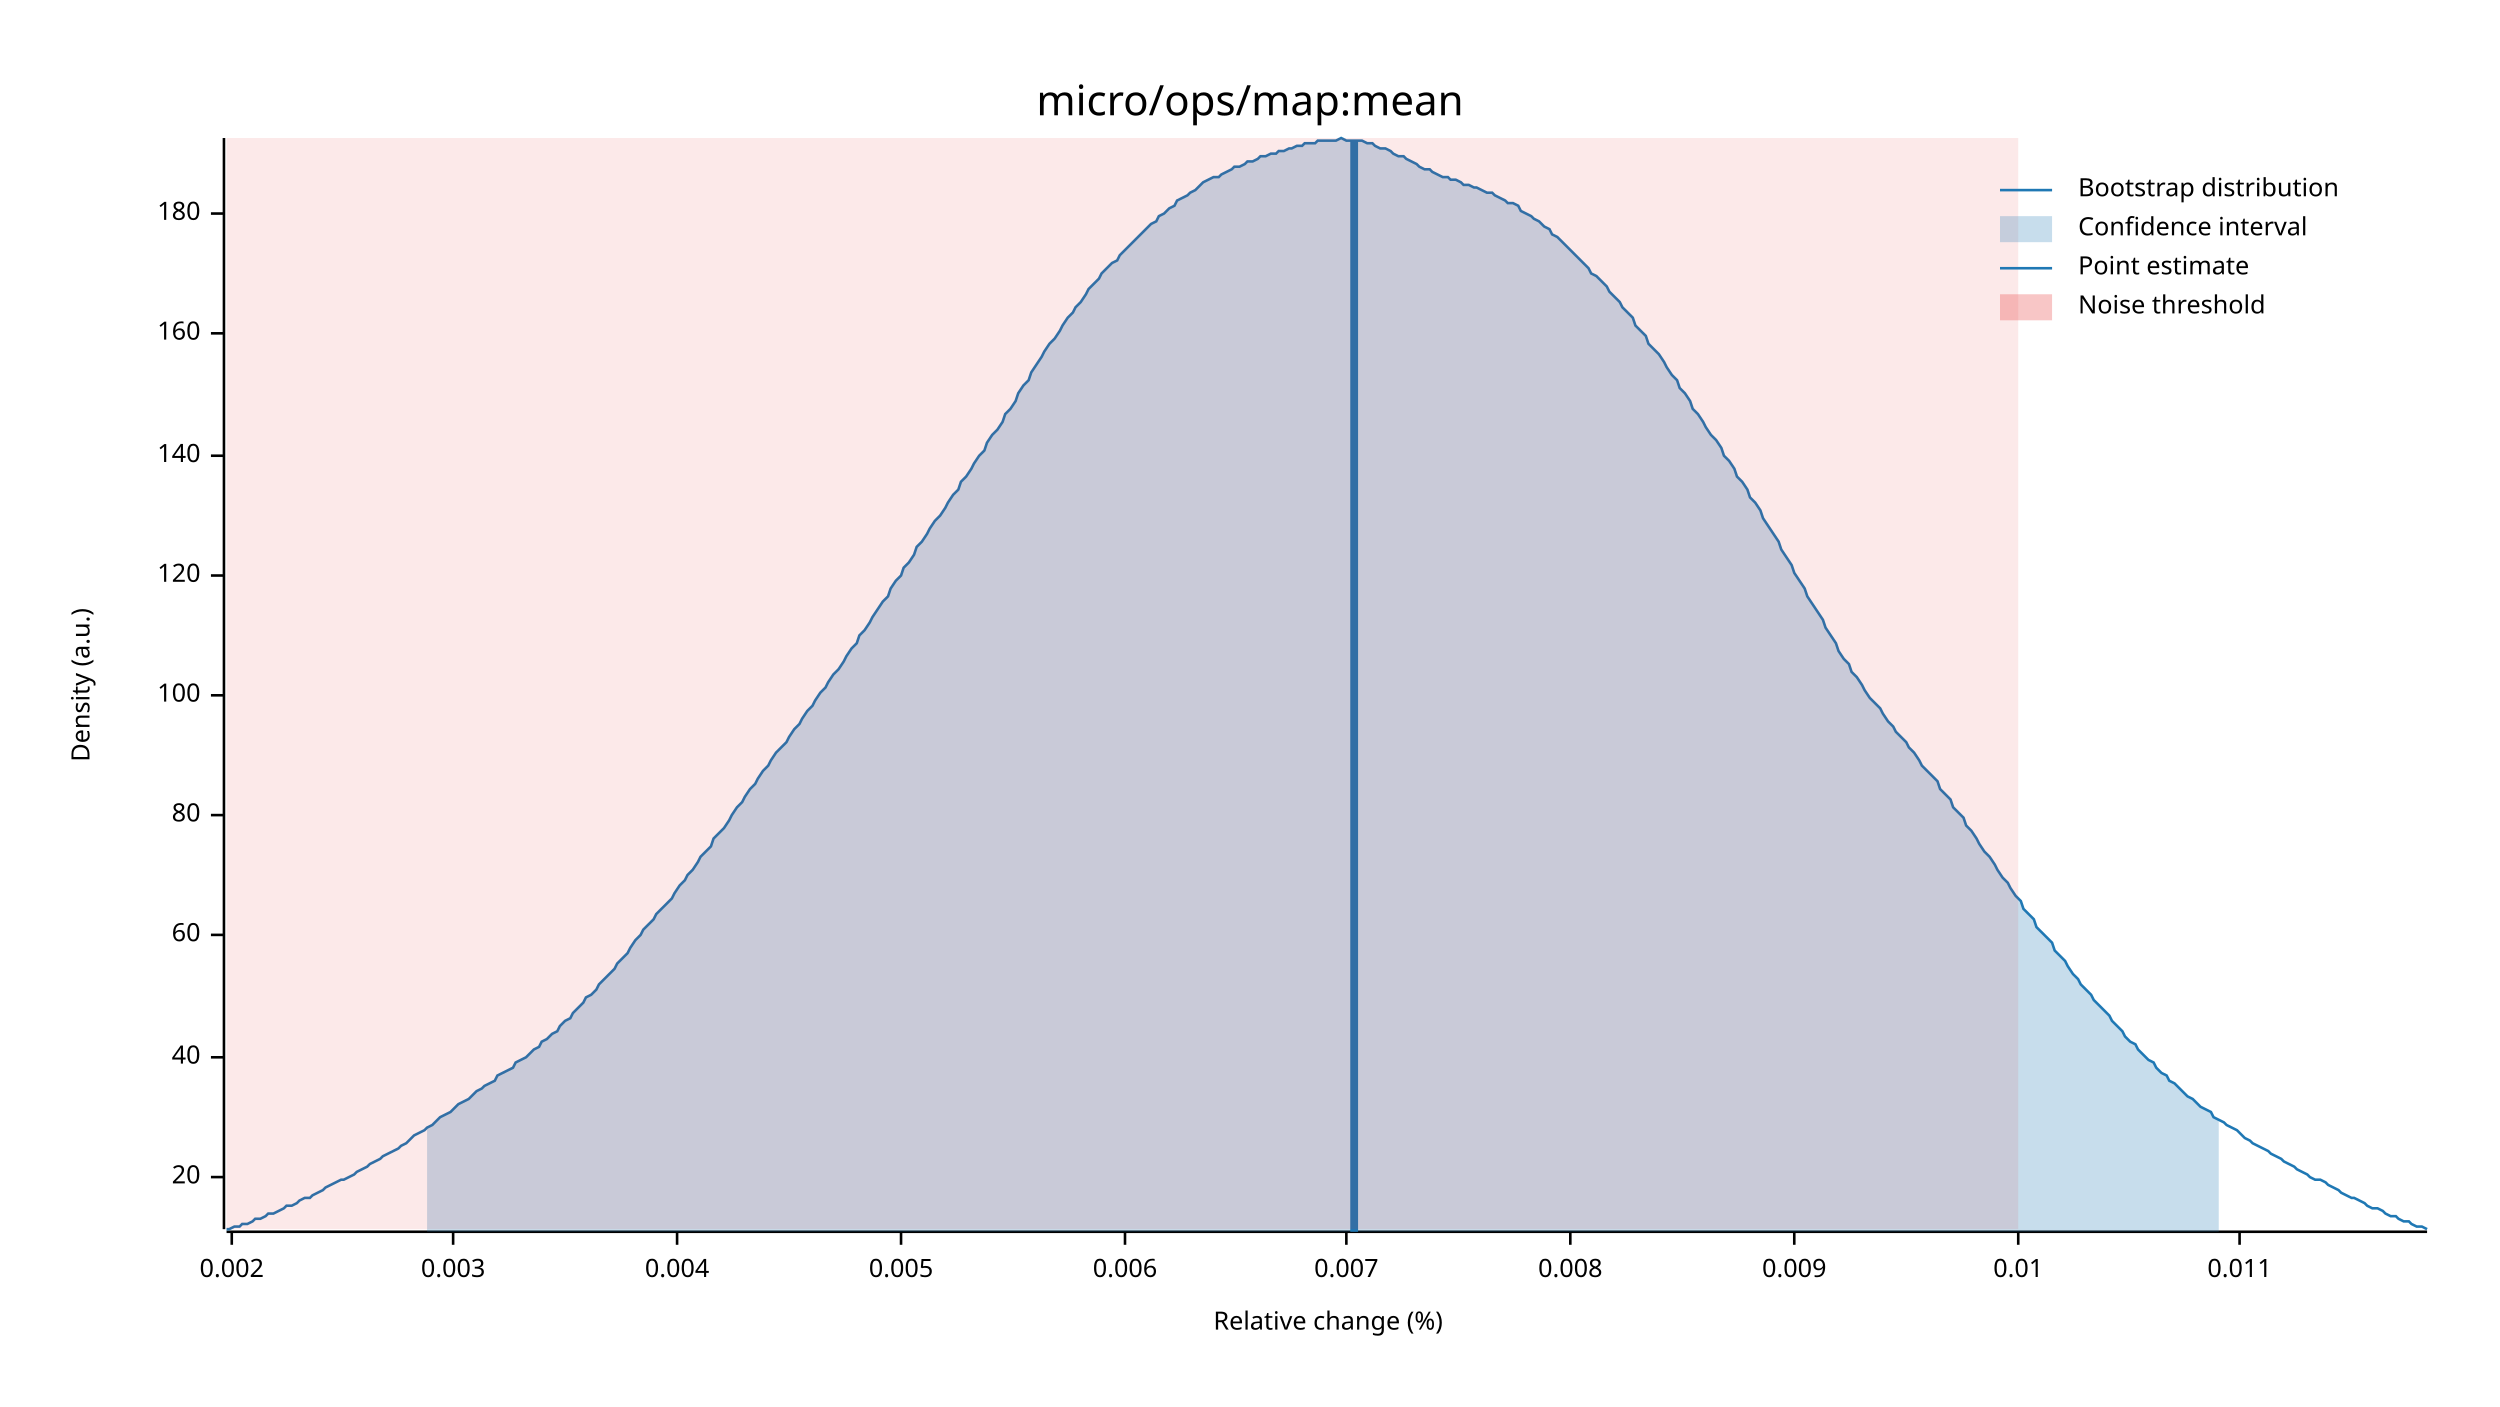
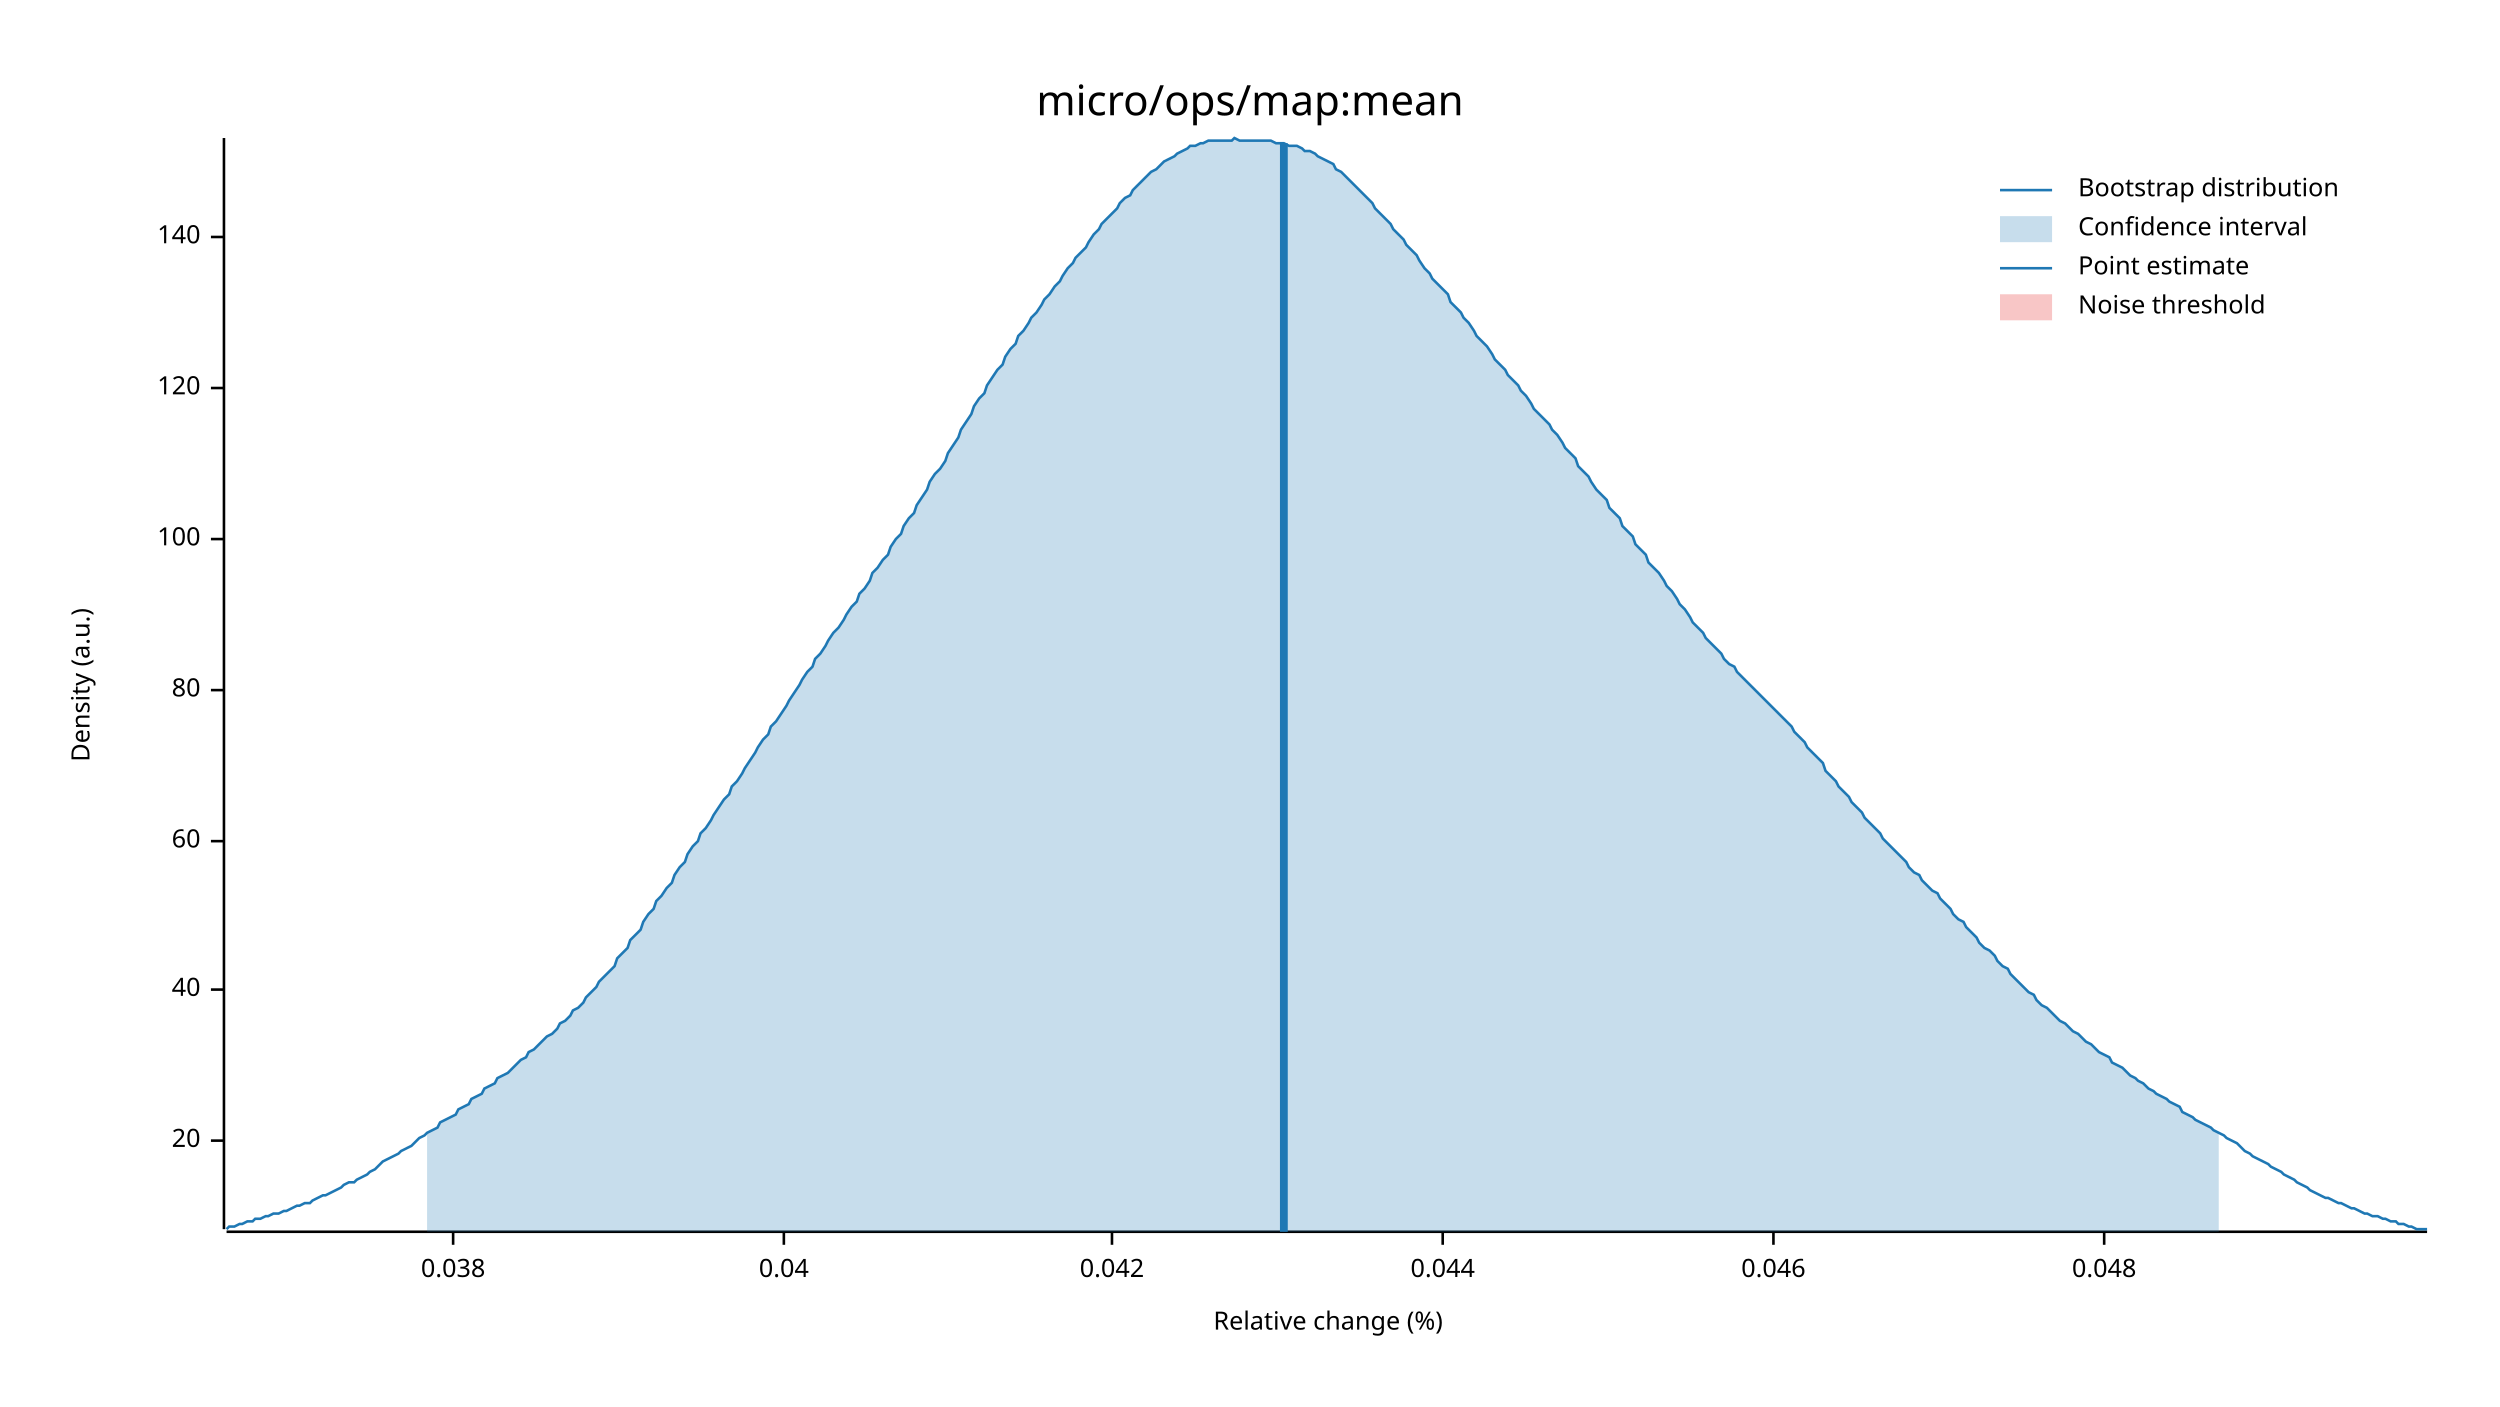
<svg xmlns="http://www.w3.org/2000/svg" width="960" height="540" viewBox="0 0 960 540">
  <text x="480" y="32" dy="0.76em" text-anchor="middle" font-family="sans-serif" font-size="16.129" opacity="1" fill="#000000">
micro/ops/map:mean
</text>
  <text x="27" y="263" dy="0.76em" text-anchor="middle" font-family="sans-serif" font-size="9.677" opacity="1" fill="#000000" transform="rotate(270, 27, 263)">
Density (a.u.)
</text>
  <text x="510" y="513" dy="-0.5ex" text-anchor="middle" font-family="sans-serif" font-size="9.677" opacity="1" fill="#000000">
Relative change (%)
</text>
  <polyline fill="none" opacity="1" stroke="#000000" stroke-width="1" points="86,53 86,472 " />
-   <text x="77" y="452" dy="0.5ex" text-anchor="end" font-family="sans-serif" font-size="9.677" opacity="1" fill="#000000">
+   <text x="77" y="438" dy="0.5ex" text-anchor="end" font-family="sans-serif" font-size="9.677" opacity="1" fill="#000000">
20
</text>
-   <polyline fill="none" opacity="1" stroke="#000000" stroke-width="1" points="81,452 86,452 " />
-   <text x="77" y="406" dy="0.5ex" text-anchor="end" font-family="sans-serif" font-size="9.677" opacity="1" fill="#000000">
+   <polyline fill="none" opacity="1" stroke="#000000" stroke-width="1" points="81,438 86,438 " />
+   <text x="77" y="380" dy="0.5ex" text-anchor="end" font-family="sans-serif" font-size="9.677" opacity="1" fill="#000000">
40
</text>
-   <polyline fill="none" opacity="1" stroke="#000000" stroke-width="1" points="81,406 86,406 " />
-   <text x="77" y="359" dy="0.5ex" text-anchor="end" font-family="sans-serif" font-size="9.677" opacity="1" fill="#000000">
+   <polyline fill="none" opacity="1" stroke="#000000" stroke-width="1" points="81,380 86,380 " />
+   <text x="77" y="323" dy="0.5ex" text-anchor="end" font-family="sans-serif" font-size="9.677" opacity="1" fill="#000000">
60
</text>
-   <polyline fill="none" opacity="1" stroke="#000000" stroke-width="1" points="81,359 86,359 " />
-   <text x="77" y="313" dy="0.5ex" text-anchor="end" font-family="sans-serif" font-size="9.677" opacity="1" fill="#000000">
+   <polyline fill="none" opacity="1" stroke="#000000" stroke-width="1" points="81,323 86,323 " />
+   <text x="77" y="265" dy="0.5ex" text-anchor="end" font-family="sans-serif" font-size="9.677" opacity="1" fill="#000000">
80
</text>
-   <polyline fill="none" opacity="1" stroke="#000000" stroke-width="1" points="81,313 86,313 " />
-   <text x="77" y="267" dy="0.5ex" text-anchor="end" font-family="sans-serif" font-size="9.677" opacity="1" fill="#000000">
+   <polyline fill="none" opacity="1" stroke="#000000" stroke-width="1" points="81,265 86,265 " />
+   <text x="77" y="207" dy="0.5ex" text-anchor="end" font-family="sans-serif" font-size="9.677" opacity="1" fill="#000000">
100
</text>
-   <polyline fill="none" opacity="1" stroke="#000000" stroke-width="1" points="81,267 86,267 " />
-   <text x="77" y="221" dy="0.5ex" text-anchor="end" font-family="sans-serif" font-size="9.677" opacity="1" fill="#000000">
+   <polyline fill="none" opacity="1" stroke="#000000" stroke-width="1" points="81,207 86,207 " />
+   <text x="77" y="149" dy="0.5ex" text-anchor="end" font-family="sans-serif" font-size="9.677" opacity="1" fill="#000000">
120
</text>
-   <polyline fill="none" opacity="1" stroke="#000000" stroke-width="1" points="81,221 86,221 " />
-   <text x="77" y="175" dy="0.5ex" text-anchor="end" font-family="sans-serif" font-size="9.677" opacity="1" fill="#000000">
+   <polyline fill="none" opacity="1" stroke="#000000" stroke-width="1" points="81,149 86,149 " />
+   <text x="77" y="91" dy="0.5ex" text-anchor="end" font-family="sans-serif" font-size="9.677" opacity="1" fill="#000000">
140
</text>
-   <polyline fill="none" opacity="1" stroke="#000000" stroke-width="1" points="81,175 86,175 " />
-   <text x="77" y="128" dy="0.5ex" text-anchor="end" font-family="sans-serif" font-size="9.677" opacity="1" fill="#000000">
- 160
- </text>
-   <polyline fill="none" opacity="1" stroke="#000000" stroke-width="1" points="81,128 86,128 " />
-   <text x="77" y="82" dy="0.5ex" text-anchor="end" font-family="sans-serif" font-size="9.677" opacity="1" fill="#000000">
- 180
- </text>
-   <polyline fill="none" opacity="1" stroke="#000000" stroke-width="1" points="81,82 86,82 " />
+   <polyline fill="none" opacity="1" stroke="#000000" stroke-width="1" points="81,91 86,91 " />
  <polyline fill="none" opacity="1" stroke="#000000" stroke-width="1" points="87,473 932,473 " />
-   <text x="89" y="483" dy="0.76em" text-anchor="middle" font-family="sans-serif" font-size="9.677" opacity="1" fill="#000000">
- 0.002
- </text>
-   <polyline fill="none" opacity="1" stroke="#000000" stroke-width="1" points="89,473 89,478 " />
  <text x="174" y="483" dy="0.76em" text-anchor="middle" font-family="sans-serif" font-size="9.677" opacity="1" fill="#000000">
- 0.003
+ 0.038
</text>
  <polyline fill="none" opacity="1" stroke="#000000" stroke-width="1" points="174,473 174,478 " />
-   <text x="260" y="483" dy="0.76em" text-anchor="middle" font-family="sans-serif" font-size="9.677" opacity="1" fill="#000000">
- 0.004
+   <text x="301" y="483" dy="0.76em" text-anchor="middle" font-family="sans-serif" font-size="9.677" opacity="1" fill="#000000">
+ 0.04
</text>
-   <polyline fill="none" opacity="1" stroke="#000000" stroke-width="1" points="260,473 260,478 " />
-   <text x="346" y="483" dy="0.76em" text-anchor="middle" font-family="sans-serif" font-size="9.677" opacity="1" fill="#000000">
- 0.005
+   <polyline fill="none" opacity="1" stroke="#000000" stroke-width="1" points="301,473 301,478 " />
+   <text x="427" y="483" dy="0.76em" text-anchor="middle" font-family="sans-serif" font-size="9.677" opacity="1" fill="#000000">
+ 0.042
</text>
-   <polyline fill="none" opacity="1" stroke="#000000" stroke-width="1" points="346,473 346,478 " />
-   <text x="432" y="483" dy="0.76em" text-anchor="middle" font-family="sans-serif" font-size="9.677" opacity="1" fill="#000000">
- 0.006
+   <polyline fill="none" opacity="1" stroke="#000000" stroke-width="1" points="427,473 427,478 " />
+   <text x="554" y="483" dy="0.76em" text-anchor="middle" font-family="sans-serif" font-size="9.677" opacity="1" fill="#000000">
+ 0.044
</text>
-   <polyline fill="none" opacity="1" stroke="#000000" stroke-width="1" points="432,473 432,478 " />
-   <text x="517" y="483" dy="0.76em" text-anchor="middle" font-family="sans-serif" font-size="9.677" opacity="1" fill="#000000">
- 0.007
+   <polyline fill="none" opacity="1" stroke="#000000" stroke-width="1" points="554,473 554,478 " />
+   <text x="681" y="483" dy="0.76em" text-anchor="middle" font-family="sans-serif" font-size="9.677" opacity="1" fill="#000000">
+ 0.046
</text>
-   <polyline fill="none" opacity="1" stroke="#000000" stroke-width="1" points="517,473 517,478 " />
-   <text x="603" y="483" dy="0.76em" text-anchor="middle" font-family="sans-serif" font-size="9.677" opacity="1" fill="#000000">
- 0.008
+   <polyline fill="none" opacity="1" stroke="#000000" stroke-width="1" points="681,473 681,478 " />
+   <text x="808" y="483" dy="0.76em" text-anchor="middle" font-family="sans-serif" font-size="9.677" opacity="1" fill="#000000">
+ 0.048
</text>
-   <polyline fill="none" opacity="1" stroke="#000000" stroke-width="1" points="603,473 603,478 " />
-   <text x="689" y="483" dy="0.76em" text-anchor="middle" font-family="sans-serif" font-size="9.677" opacity="1" fill="#000000">
- 0.009
- </text>
-   <polyline fill="none" opacity="1" stroke="#000000" stroke-width="1" points="689,473 689,478 " />
-   <text x="775" y="483" dy="0.76em" text-anchor="middle" font-family="sans-serif" font-size="9.677" opacity="1" fill="#000000">
- 0.01
- </text>
-   <polyline fill="none" opacity="1" stroke="#000000" stroke-width="1" points="775,473 775,478 " />
-   <text x="860" y="483" dy="0.76em" text-anchor="middle" font-family="sans-serif" font-size="9.677" opacity="1" fill="#000000">
- 0.011
- </text>
-   <polyline fill="none" opacity="1" stroke="#000000" stroke-width="1" points="860,473 860,478 " />
-   <polyline fill="none" opacity="1" stroke="#1F78B4" stroke-width="1" points="87,472 88,472 90,471 92,471 93,470 95,470 97,469 98,468 100,468 102,467 103,466 105,466 107,465 109,464 110,463 112,463 114,462 115,461 117,460 119,460 120,459 122,458 124,457 125,456 127,455 129,454 131,453 132,453 134,452 136,451 137,450 139,449 141,448 142,447 144,446 146,445 147,444 149,443 151,442 153,441 154,440 156,439 158,437 159,436 161,435 163,434 164,433 166,432 168,430 169,429 171,428 173,427 175,425 176,424 178,423 180,422 181,421 183,419 185,418 186,417 188,416 190,415 191,413 193,412 195,411 197,410 198,408 200,407 202,406 203,405 205,403 207,402 208,400 210,399 212,397 214,396 215,394 217,392 219,391 220,389 222,387 224,385 225,383 227,382 229,380 230,378 232,376 234,374 236,372 237,370 239,368 241,366 242,364 244,361 246,359 247,357 249,355 251,353 252,351 254,349 256,347 258,345 259,343 261,340 263,338 264,336 266,334 268,331 269,329 271,327 273,325 274,322 276,320 278,318 280,315 281,313 283,310 285,308 286,306 288,303 290,301 291,299 293,296 295,294 296,292 298,289 300,287 302,285 303,283 305,280 307,278 308,276 310,273 312,271 313,269 315,266 317,264 318,262 320,259 322,257 324,254 325,252 327,249 329,247 330,244 332,242 334,239 335,237 337,234 339,231 341,229 342,226 344,223 346,221 347,218 349,216 351,213 352,210 354,208 356,205 357,203 359,200 361,198 363,195 364,193 366,190 368,188 369,185 371,183 373,180 374,178 376,175 378,173 379,170 381,167 383,165 385,162 386,159 388,157 390,154 391,151 393,148 395,146 396,143 398,140 400,137 401,135 403,132 405,130 407,127 408,125 410,122 412,120 413,118 415,116 417,113 418,111 420,109 422,107 423,105 425,103 427,101 429,100 430,98 432,96 434,94 435,93 437,91 439,89 440,88 442,86 444,85 445,83 447,82 449,80 451,79 452,77 454,76 456,75 457,74 459,73 461,71 462,70 464,69 466,68 468,68 469,67 471,66 473,65 474,64 476,64 478,63 479,62 481,62 483,61 484,60 486,60 488,59 490,59 491,58 493,58 495,57 496,57 498,56 500,56 501,55 503,55 505,55 506,54 508,54 510,54 512,54 513,54 515,53 517,54 518,54 520,54 522,54 523,54 525,55 527,55 528,56 530,57 532,57 534,58 535,59 537,60 539,60 540,61 542,62 544,63 545,64 547,65 549,65 550,66 552,67 554,68 556,68 557,69 559,69 561,70 562,71 564,71 566,72 567,72 569,73 571,74 573,74 574,75 576,76 578,77 579,78 581,78 583,79 584,81 586,82 588,83 589,84 591,85 593,87 595,88 596,90 598,91 600,93 601,94 603,96 605,98 606,99 608,101 610,103 611,105 613,106 615,108 617,110 618,112 620,114 622,116 623,118 625,120 627,122 628,125 630,127 632,129 633,132 635,134 637,136 639,139 640,141 642,144 644,146 645,149 647,151 649,154 650,157 652,159 654,162 655,164 657,167 659,169 661,172 662,175 664,177 666,180 667,183 669,185 671,188 672,191 674,193 676,196 677,199 679,202 681,205 683,208 684,211 686,214 688,217 689,220 691,223 693,226 694,229 696,232 698,235 700,238 701,241 703,244 705,247 706,250 708,253 710,255 711,258 713,260 715,263 716,265 718,268 720,270 722,272 723,274 725,277 727,279 728,281 730,283 732,285 733,287 735,289 737,292 738,294 740,296 742,298 744,300 745,303 747,305 749,307 750,310 752,312 754,314 755,317 757,319 759,322 760,324 762,327 764,329 766,332 767,334 769,337 771,339 772,341 774,344 776,346 777,349 779,351 781,353 782,356 784,358 786,360 788,362 789,365 791,367 793,369 794,371 796,374 798,376 799,378 801,380 803,382 804,384 806,386 808,388 810,390 811,392 813,394 815,396 816,398 818,400 820,401 821,403 823,405 825,407 827,408 828,410 830,412 832,413 833,415 835,416 837,418 838,419 840,421 842,422 843,423 845,425 847,426 849,427 850,429 852,430 854,431 855,432 857,433 859,434 860,435 862,437 864,438 865,439 867,440 869,441 871,442 872,443 874,444 876,445 877,446 879,447 881,448 882,449 884,450 886,451 887,452 889,453 891,453 893,454 894,455 896,456 898,457 899,458 901,459 903,460 904,460 906,461 908,462 909,463 911,464 913,464 915,465 916,466 918,467 920,467 921,468 923,469 925,469 926,470 928,471 930,471 932,472 " />
-   <polygon opacity="0.25" fill="#1F78B4" points="164,433 166,432 168,430 169,429 171,428 173,427 175,425 176,424 178,423 180,422 181,421 183,419 185,418 186,417 188,416 190,415 191,413 193,412 195,411 197,410 198,408 200,407 202,406 203,405 205,403 207,402 208,400 210,399 212,397 214,396 215,394 217,392 219,391 220,389 222,387 224,385 225,383 227,382 229,380 230,378 232,376 234,374 236,372 237,370 239,368 241,366 242,364 244,361 246,359 247,357 249,355 251,353 252,351 254,349 256,347 258,345 259,343 261,340 263,338 264,336 266,334 268,331 269,329 271,327 273,325 274,322 276,320 278,318 280,315 281,313 283,310 285,308 286,306 288,303 290,301 291,299 293,296 295,294 296,292 298,289 300,287 302,285 303,283 305,280 307,278 308,276 310,273 312,271 313,269 315,266 317,264 318,262 320,259 322,257 324,254 325,252 327,249 329,247 330,244 332,242 334,239 335,237 337,234 339,231 341,229 342,226 344,223 346,221 347,218 349,216 351,213 352,210 354,208 356,205 357,203 359,200 361,198 363,195 364,193 366,190 368,188 369,185 371,183 373,180 374,178 376,175 378,173 379,170 381,167 383,165 385,162 386,159 388,157 390,154 391,151 393,148 395,146 396,143 398,140 400,137 401,135 403,132 405,130 407,127 408,125 410,122 412,120 413,118 415,116 417,113 418,111 420,109 422,107 423,105 425,103 427,101 429,100 430,98 432,96 434,94 435,93 437,91 439,89 440,88 442,86 444,85 445,83 447,82 449,80 451,79 452,77 454,76 456,75 457,74 459,73 461,71 462,70 464,69 466,68 468,68 469,67 471,66 473,65 474,64 476,64 478,63 479,62 481,62 483,61 484,60 486,60 488,59 490,59 491,58 493,58 495,57 496,57 498,56 500,56 501,55 503,55 505,55 506,54 508,54 510,54 512,54 513,54 515,53 517,54 518,54 520,54 522,54 523,54 525,55 527,55 528,56 530,57 532,57 534,58 535,59 537,60 539,60 540,61 542,62 544,63 545,64 547,65 549,65 550,66 552,67 554,68 556,68 557,69 559,69 561,70 562,71 564,71 566,72 567,72 569,73 571,74 573,74 574,75 576,76 578,77 579,78 581,78 583,79 584,81 586,82 588,83 589,84 591,85 593,87 595,88 596,90 598,91 600,93 601,94 603,96 605,98 606,99 608,101 610,103 611,105 613,106 615,108 617,110 618,112 620,114 622,116 623,118 625,120 627,122 628,125 630,127 632,129 633,132 635,134 637,136 639,139 640,141 642,144 644,146 645,149 647,151 649,154 650,157 652,159 654,162 655,164 657,167 659,169 661,172 662,175 664,177 666,180 667,183 669,185 671,188 672,191 674,193 676,196 677,199 679,202 681,205 683,208 684,211 686,214 688,217 689,220 691,223 693,226 694,229 696,232 698,235 700,238 701,241 703,244 705,247 706,250 708,253 710,255 711,258 713,260 715,263 716,265 718,268 720,270 722,272 723,274 725,277 727,279 728,281 730,283 732,285 733,287 735,289 737,292 738,294 740,296 742,298 744,300 745,303 747,305 749,307 750,310 752,312 754,314 755,317 757,319 759,322 760,324 762,327 764,329 766,332 767,334 769,337 771,339 772,341 774,344 776,346 777,349 779,351 781,353 782,356 784,358 786,360 788,362 789,365 791,367 793,369 794,371 796,374 798,376 799,378 801,380 803,382 804,384 806,386 808,388 810,390 811,392 813,394 815,396 816,398 818,400 820,401 821,403 823,405 825,407 827,408 828,410 830,412 832,413 833,415 835,416 837,418 838,419 840,421 842,422 843,423 845,425 847,426 849,427 850,429 852,430 852,473 164,473 " />
-   <polyline fill="none" opacity="1" stroke="#1F78B4" stroke-width="3" points="520,473 520,54 " />
-   <rect x="87" y="53" width="688" height="419" opacity="0.1" fill="#E31A1C" stroke="none" />
+   <polyline fill="none" opacity="1" stroke="#000000" stroke-width="1" points="808,473 808,478 " />
+   <polyline fill="none" opacity="1" stroke="#1F78B4" stroke-width="1" points="87,472 88,471 90,471 92,470 93,470 95,469 97,469 98,468 100,468 102,467 103,467 105,466 107,466 109,465 110,465 112,464 114,463 115,463 117,462 119,462 120,461 122,460 124,459 125,459 127,458 129,457 131,456 132,455 134,454 136,454 137,453 139,452 141,451 142,450 144,449 146,447 147,446 149,445 151,444 153,443 154,442 156,441 158,440 159,439 161,437 163,436 164,435 166,434 168,433 169,431 171,430 173,429 175,428 176,426 178,425 180,424 181,422 183,421 185,420 186,418 188,417 190,416 191,414 193,413 195,412 197,410 198,409 200,407 202,406 203,404 205,403 207,401 208,400 210,398 212,397 214,395 215,393 217,392 219,390 220,388 222,387 224,385 225,383 227,381 229,379 230,377 232,375 234,373 236,371 237,368 239,366 241,364 242,361 244,359 246,357 247,354 249,351 251,349 252,346 254,344 256,341 258,339 259,336 261,333 263,331 264,328 266,325 268,323 269,320 271,318 273,315 274,313 276,310 278,307 280,305 281,302 283,300 285,297 286,295 288,292 290,289 291,287 293,284 295,282 296,279 298,277 300,274 302,271 303,269 305,266 307,263 308,261 310,258 312,256 313,253 315,251 317,248 318,246 320,243 322,241 324,238 325,236 327,233 329,231 330,228 332,226 334,223 335,220 337,218 339,215 341,213 342,210 344,207 346,205 347,202 349,199 351,197 352,194 354,191 356,188 357,185 359,182 361,180 363,177 364,174 366,171 368,168 369,165 371,162 373,159 374,156 376,153 378,151 379,148 381,145 383,142 385,140 386,137 388,134 390,132 391,129 393,127 395,124 396,122 398,120 400,117 401,115 403,113 405,110 407,108 408,106 410,103 412,101 413,99 415,97 417,95 418,93 420,90 422,88 423,86 425,84 427,82 429,80 430,78 432,76 434,75 435,73 437,71 439,69 440,68 442,66 444,65 445,64 447,62 449,61 451,60 452,59 454,58 456,57 457,56 459,56 461,55 462,55 464,54 466,54 468,54 469,54 471,54 473,54 474,53 476,54 478,54 479,54 481,54 483,54 484,54 486,54 488,54 490,55 491,55 493,55 495,56 496,56 498,56 500,57 501,58 503,58 505,59 506,60 508,61 510,62 512,63 513,65 515,66 517,68 518,69 520,71 522,73 523,74 525,76 527,78 528,80 530,82 532,84 534,86 535,88 537,90 539,92 540,94 542,96 544,98 545,100 547,103 549,105 550,107 552,109 554,111 556,113 557,116 559,118 561,120 562,122 564,124 566,127 567,129 569,131 571,133 573,136 574,138 576,140 578,142 579,144 581,146 583,148 584,150 586,152 588,155 589,157 591,159 593,161 595,163 596,165 598,167 600,170 601,172 603,174 605,176 606,179 608,181 610,183 611,185 613,188 615,190 617,192 618,195 620,197 622,199 623,202 625,204 627,206 628,209 630,211 632,213 633,216 635,218 637,220 639,223 640,225 642,227 644,230 645,232 647,234 649,237 650,239 652,241 654,243 655,245 657,247 659,249 661,251 662,253 664,255 666,256 667,258 669,260 671,262 672,263 674,265 676,267 677,268 679,270 681,272 683,274 684,275 686,277 688,279 689,281 691,283 693,285 694,287 696,289 698,291 700,293 701,296 703,298 705,300 706,302 708,304 710,306 711,308 713,310 715,312 716,314 718,316 720,318 722,320 723,322 725,324 727,326 728,327 730,329 732,331 733,333 735,335 737,336 738,338 740,340 742,342 744,343 745,345 747,347 749,349 750,351 752,353 754,354 755,356 757,358 759,360 760,362 762,364 764,365 766,367 767,369 769,371 771,372 772,374 774,376 776,378 777,379 779,381 781,382 782,384 784,386 786,387 788,389 789,390 791,392 793,393 794,394 796,396 798,397 799,398 801,400 803,401 804,402 806,404 808,405 810,406 811,408 813,409 815,410 816,411 818,413 820,414 821,415 823,416 825,418 827,419 828,420 830,421 832,422 833,423 835,424 837,425 838,427 840,428 842,429 843,430 845,431 847,432 849,433 850,434 852,435 854,436 855,437 857,438 859,439 860,440 862,442 864,443 865,444 867,445 869,446 871,447 872,448 874,449 876,450 877,451 879,452 881,453 882,454 884,455 886,456 887,457 889,458 891,459 893,460 894,460 896,461 898,462 899,462 901,463 903,464 904,464 906,465 908,466 909,466 911,467 913,467 915,468 916,468 918,469 920,469 921,470 923,470 925,471 926,471 928,472 930,472 932,472 " />
+   <polygon opacity="0.25" fill="#1F78B4" points="164,435 166,434 168,433 169,431 171,430 173,429 175,428 176,426 178,425 180,424 181,422 183,421 185,420 186,418 188,417 190,416 191,414 193,413 195,412 197,410 198,409 200,407 202,406 203,404 205,403 207,401 208,400 210,398 212,397 214,395 215,393 217,392 219,390 220,388 222,387 224,385 225,383 227,381 229,379 230,377 232,375 234,373 236,371 237,368 239,366 241,364 242,361 244,359 246,357 247,354 249,351 251,349 252,346 254,344 256,341 258,339 259,336 261,333 263,331 264,328 266,325 268,323 269,320 271,318 273,315 274,313 276,310 278,307 280,305 281,302 283,300 285,297 286,295 288,292 290,289 291,287 293,284 295,282 296,279 298,277 300,274 302,271 303,269 305,266 307,263 308,261 310,258 312,256 313,253 315,251 317,248 318,246 320,243 322,241 324,238 325,236 327,233 329,231 330,228 332,226 334,223 335,220 337,218 339,215 341,213 342,210 344,207 346,205 347,202 349,199 351,197 352,194 354,191 356,188 357,185 359,182 361,180 363,177 364,174 366,171 368,168 369,165 371,162 373,159 374,156 376,153 378,151 379,148 381,145 383,142 385,140 386,137 388,134 390,132 391,129 393,127 395,124 396,122 398,120 400,117 401,115 403,113 405,110 407,108 408,106 410,103 412,101 413,99 415,97 417,95 418,93 420,90 422,88 423,86 425,84 427,82 429,80 430,78 432,76 434,75 435,73 437,71 439,69 440,68 442,66 444,65 445,64 447,62 449,61 451,60 452,59 454,58 456,57 457,56 459,56 461,55 462,55 464,54 466,54 468,54 469,54 471,54 473,54 474,53 476,54 478,54 479,54 481,54 483,54 484,54 486,54 488,54 490,55 491,55 493,55 495,56 496,56 498,56 500,57 501,58 503,58 505,59 506,60 508,61 510,62 512,63 513,65 515,66 517,68 518,69 520,71 522,73 523,74 525,76 527,78 528,80 530,82 532,84 534,86 535,88 537,90 539,92 540,94 542,96 544,98 545,100 547,103 549,105 550,107 552,109 554,111 556,113 557,116 559,118 561,120 562,122 564,124 566,127 567,129 569,131 571,133 573,136 574,138 576,140 578,142 579,144 581,146 583,148 584,150 586,152 588,155 589,157 591,159 593,161 595,163 596,165 598,167 600,170 601,172 603,174 605,176 606,179 608,181 610,183 611,185 613,188 615,190 617,192 618,195 620,197 622,199 623,202 625,204 627,206 628,209 630,211 632,213 633,216 635,218 637,220 639,223 640,225 642,227 644,230 645,232 647,234 649,237 650,239 652,241 654,243 655,245 657,247 659,249 661,251 662,253 664,255 666,256 667,258 669,260 671,262 672,263 674,265 676,267 677,268 679,270 681,272 683,274 684,275 686,277 688,279 689,281 691,283 693,285 694,287 696,289 698,291 700,293 701,296 703,298 705,300 706,302 708,304 710,306 711,308 713,310 715,312 716,314 718,316 720,318 722,320 723,322 725,324 727,326 728,327 730,329 732,331 733,333 735,335 737,336 738,338 740,340 742,342 744,343 745,345 747,347 749,349 750,351 752,353 754,354 755,356 757,358 759,360 760,362 762,364 764,365 766,367 767,369 769,371 771,372 772,374 774,376 776,378 777,379 779,381 781,382 782,384 784,386 786,387 788,389 789,390 791,392 793,393 794,394 796,396 798,397 799,398 801,400 803,401 804,402 806,404 808,405 810,406 811,408 813,409 815,410 816,411 818,413 820,414 821,415 823,416 825,418 827,419 828,420 830,421 832,422 833,423 835,424 837,425 838,427 840,428 842,429 843,430 845,431 847,432 849,433 850,434 852,435 852,473 164,473 " />
+   <polyline fill="none" opacity="1" stroke="#1F78B4" stroke-width="3" points="493,473 493,55 " />
+   <rect x="509" y="53" width="0" height="419" opacity="0.1" fill="#E31A1C" stroke="none" />
  <text x="798" y="68" dy="0.76em" text-anchor="start" font-family="sans-serif" font-size="9.677" opacity="1" fill="#000000">
Bootstrap distribution
</text>
  <text x="798" y="83" dy="0.76em" text-anchor="start" font-family="sans-serif" font-size="9.677" opacity="1" fill="#000000">
Confidence interval
</text>
  <text x="798" y="98" dy="0.76em" text-anchor="start" font-family="sans-serif" font-size="9.677" opacity="1" fill="#000000">
Point estimate
</text>
  <text x="798" y="113" dy="0.76em" text-anchor="start" font-family="sans-serif" font-size="9.677" opacity="1" fill="#000000">
Noise threshold
</text>
  <polyline fill="none" opacity="1" stroke="#1F78B4" stroke-width="1" points="768,73 788,73 " />
  <rect x="768" y="83" width="20" height="10" opacity="0.25" fill="#1F78B4" stroke="none" />
  <polyline fill="none" opacity="1" stroke="#1F78B4" stroke-width="1" points="768,103 788,103 " />
  <rect x="768" y="113" width="20" height="10" opacity="0.25" fill="#E31A1C" stroke="none" />
</svg>
